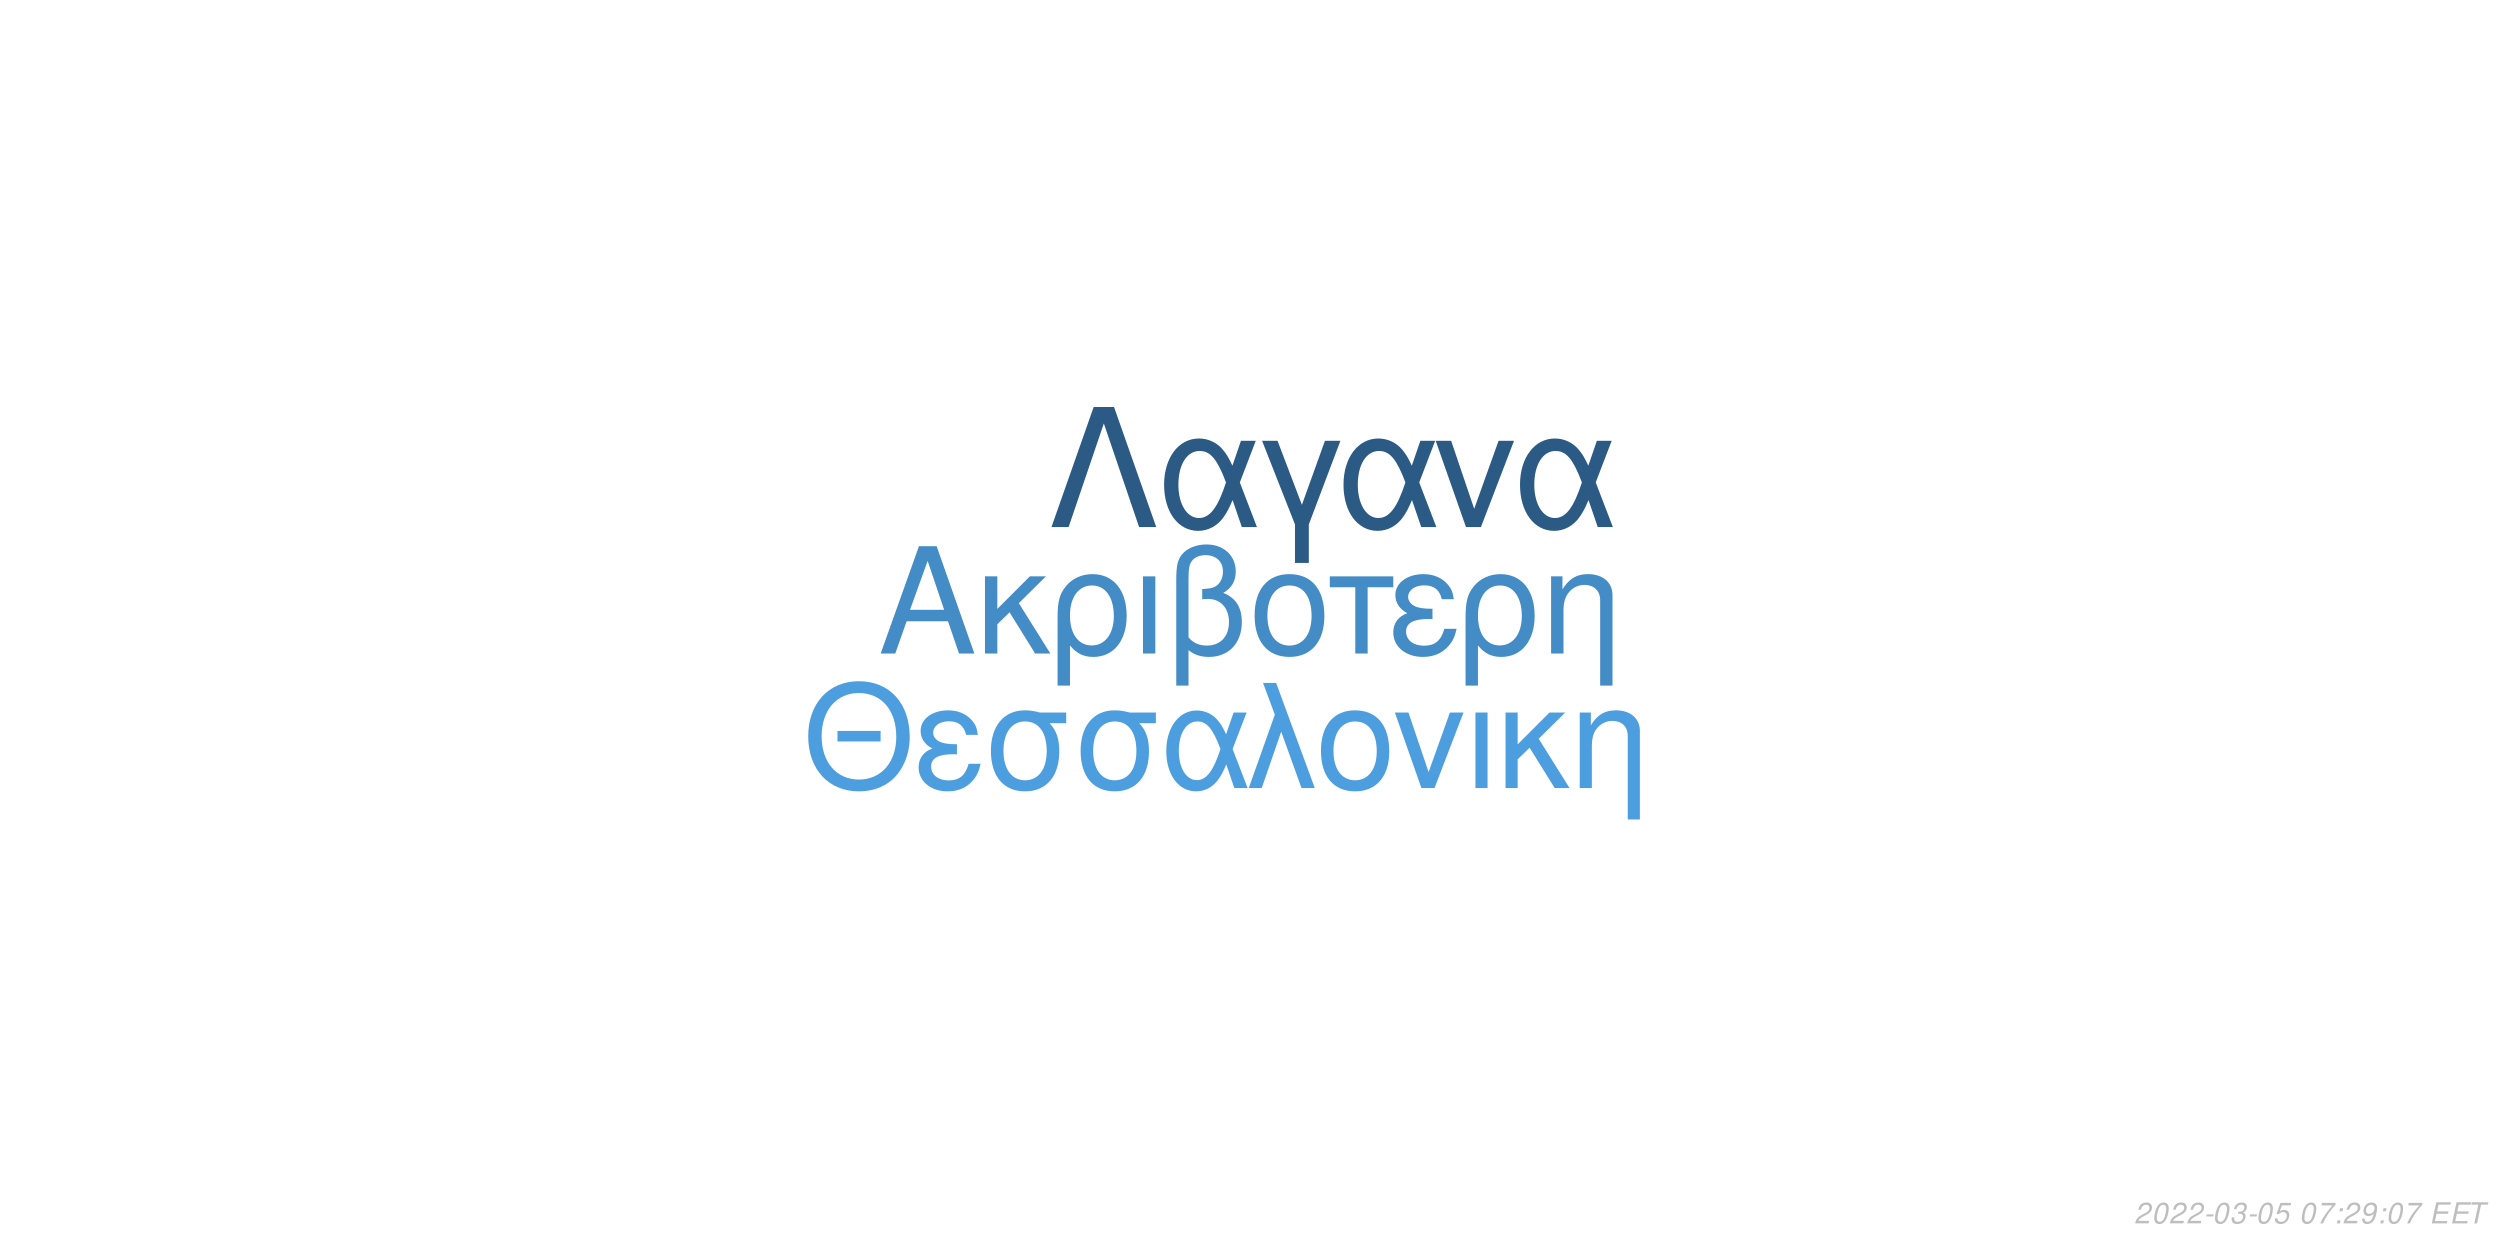
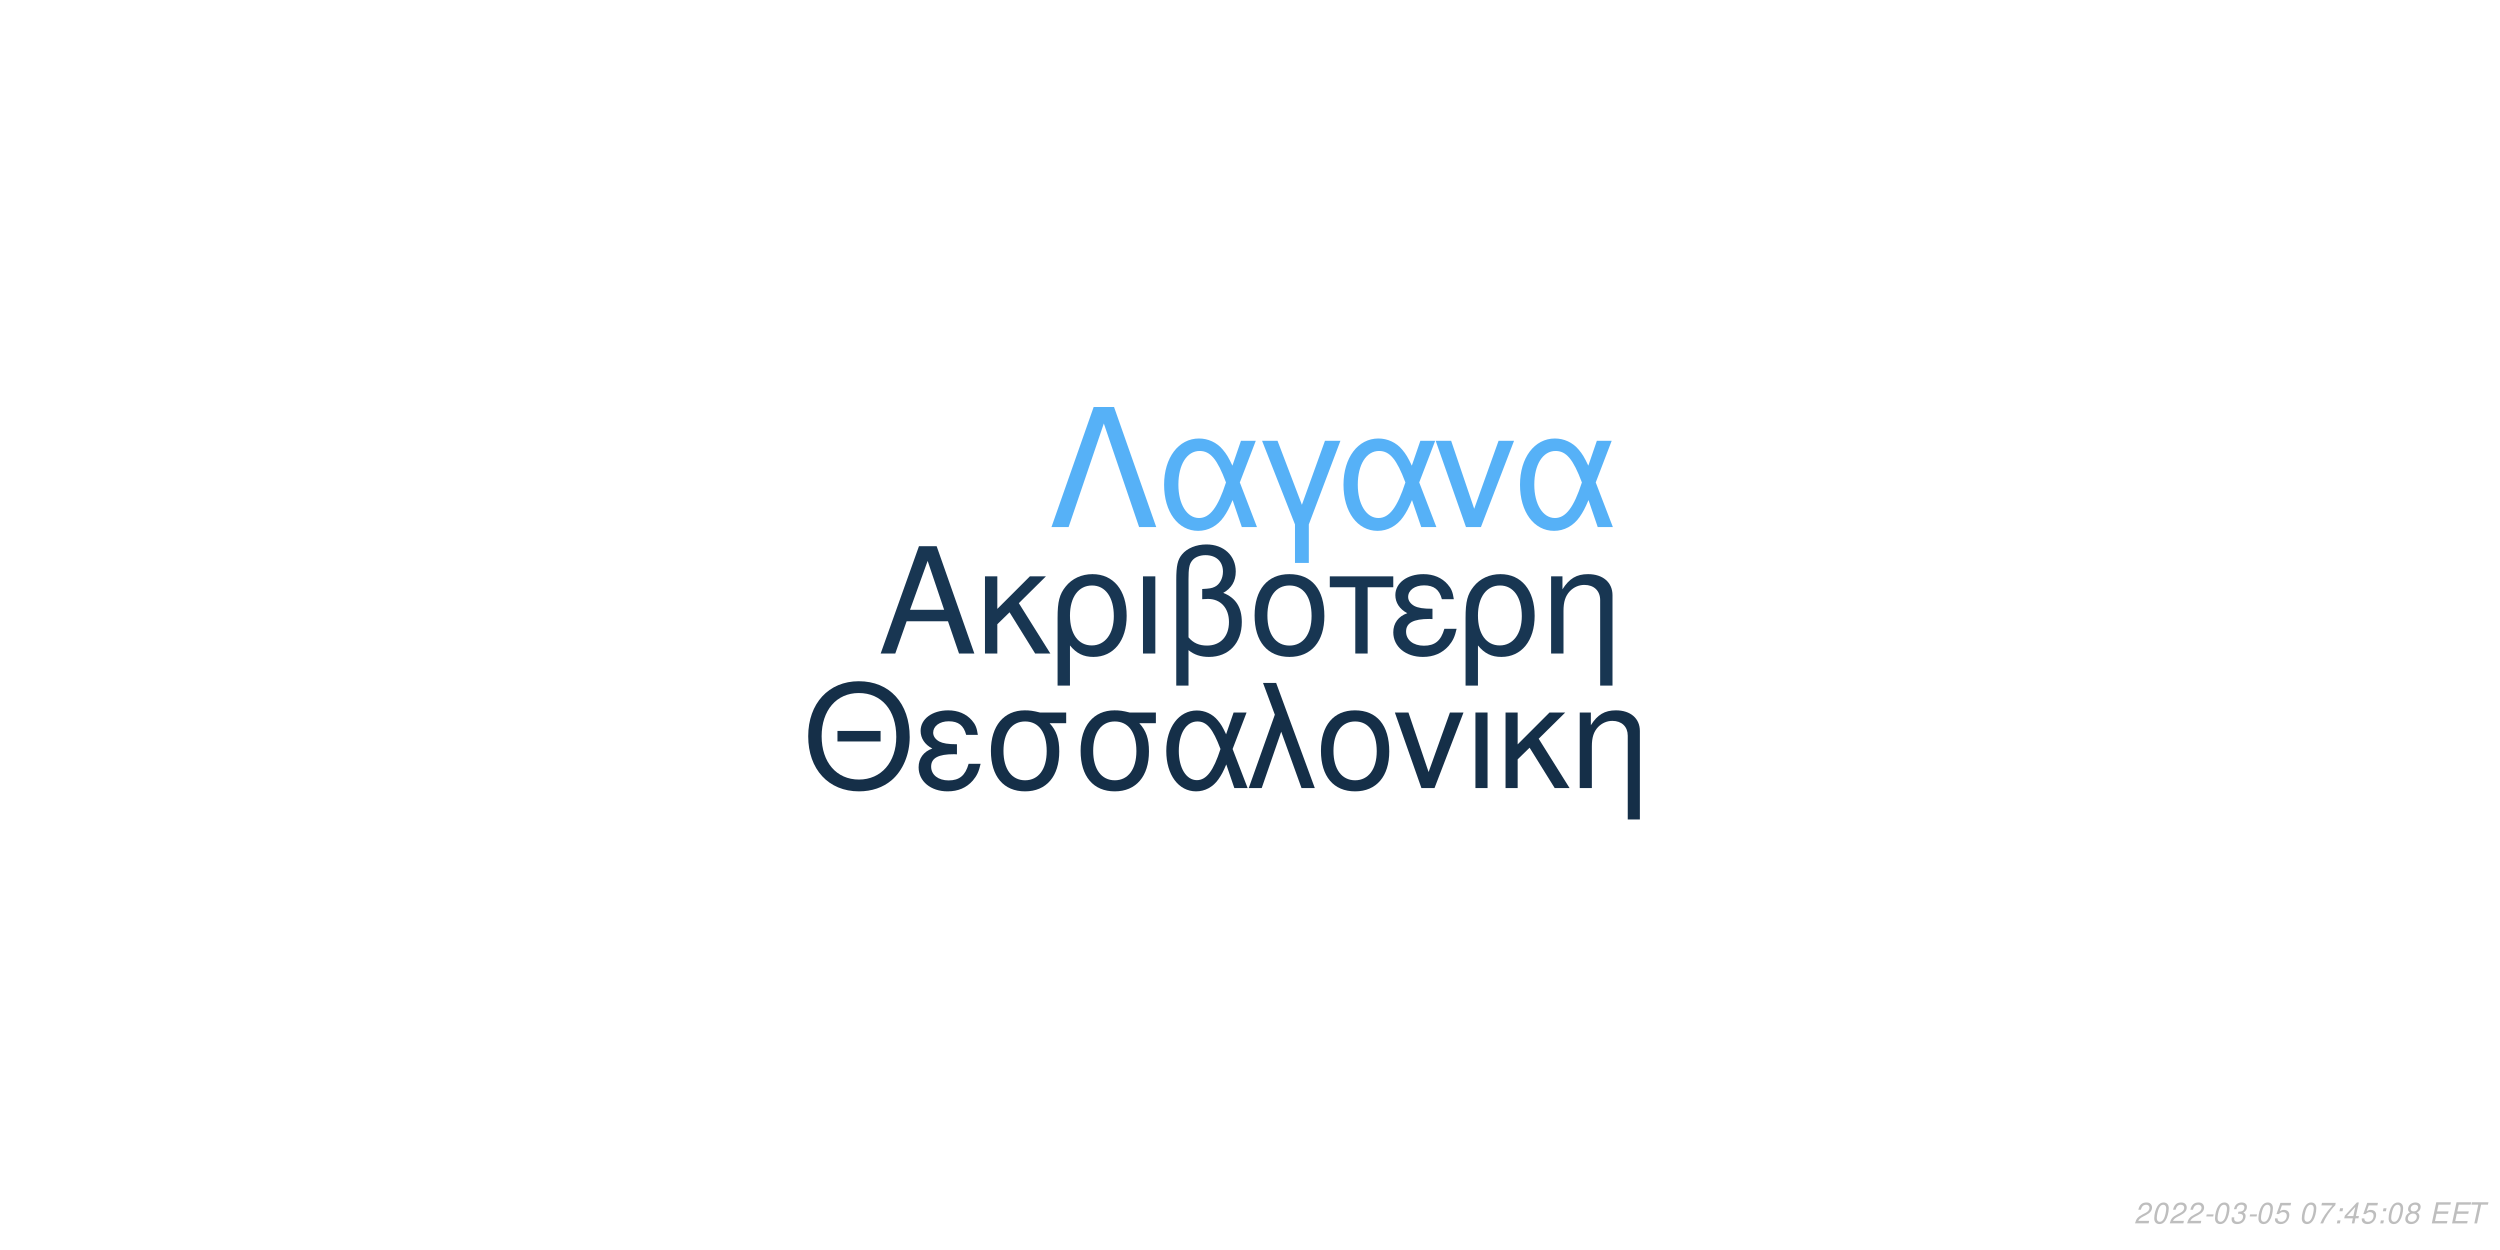
<svg xmlns="http://www.w3.org/2000/svg" xmlns:xlink="http://www.w3.org/1999/xlink" width="864pt" height="432pt" viewBox="0 0 864 432" version="1.1">
  <defs>
    <g>
      <symbol overflow="visible" id="glyph0-0">
        <path style="stroke:none;" d="" />
      </symbol>
      <symbol overflow="visible" id="glyph0-1">
        <path style="stroke:none;" d="M 24.125 -11.141 L 27.938 0 L 33.234 0 L 20.203 -37.094 L 14.094 -37.094 L 0.859 0 L 5.906 0 L 9.828 -11.141 Z M 22.797 -15.109 L 11 -15.109 L 17.094 -32.016 Z M 22.797 -15.109 " />
      </symbol>
      <symbol overflow="visible" id="glyph0-2">
        <path style="stroke:none;" d="M 7.172 -15.422 L 7.172 -26.672 L 2.906 -26.672 L 2.906 0 L 7.172 0 L 7.172 -10.125 L 11.406 -14.25 L 20.25 0 L 25.5 0 L 14.609 -17.406 L 23.969 -26.672 L 18.422 -26.672 Z M 7.172 -15.422 " />
      </symbol>
      <symbol overflow="visible" id="glyph0-3">
        <path style="stroke:none;" d="M 3 11.094 L 7.281 11.094 L 7.281 -2.797 C 9.516 -0.047 11.953 1.172 15.375 1.172 C 22.344 1.172 26.875 -4.422 26.875 -13.031 C 26.875 -21.891 22.297 -27.438 15.062 -27.438 C 11.297 -27.438 7.984 -25.906 5.797 -23.156 C 3.672 -20.516 3 -17.969 3 -12.359 Z M 14.906 -23.516 C 19.547 -23.516 22.438 -19.438 22.438 -12.922 C 22.438 -6.812 19.391 -2.797 14.812 -2.797 C 10.172 -2.797 7.281 -6.766 7.281 -13.125 C 7.281 -19.484 10.234 -23.516 14.906 -23.516 Z M 14.906 -23.516 " />
      </symbol>
      <symbol overflow="visible" id="glyph0-4">
        <path style="stroke:none;" d="M 3.516 0 L 7.781 0 L 7.781 -26.672 L 3.516 -26.672 Z M 3.516 0 " />
      </symbol>
      <symbol overflow="visible" id="glyph0-5">
        <path style="stroke:none;" d="M 4.016 11.094 L 8.25 11.094 L 8.25 -1.172 C 10.172 0.406 12.422 1.172 15.312 1.172 C 22.188 1.172 26.672 -3.609 26.672 -10.891 C 26.672 -15.984 24.578 -19.234 20.25 -20.969 C 23.109 -22.547 24.578 -25.031 24.578 -28.344 C 24.578 -33.844 20.406 -37.703 14.453 -37.703 C 10.938 -37.703 7.734 -36.391 6 -34.25 C 4.484 -32.422 4.016 -30.328 4.016 -25.391 Z M 8.25 -25.656 C 8.25 -29.359 8.5 -30.844 9.469 -32.062 C 10.375 -33.281 12.156 -34 14.094 -34 C 17.812 -34 20.156 -31.812 20.156 -28.297 C 20.156 -25.953 18.984 -23.812 17.297 -23.047 C 16.281 -22.547 15.469 -22.438 12.984 -22.297 L 12.984 -18.781 C 13.734 -18.828 14.344 -18.875 14.969 -18.875 C 19.344 -18.875 22.234 -15.719 22.234 -10.891 C 22.234 -5.906 19.281 -2.75 14.656 -2.75 C 11.953 -2.75 9.922 -3.609 8.25 -5.594 Z M 8.25 -25.656 " />
      </symbol>
      <symbol overflow="visible" id="glyph0-6">
        <path style="stroke:none;" d="M 14.094 -27.438 C 6.562 -27.438 2.094 -22.094 2.094 -13.125 C 2.094 -4.125 6.562 1.172 14.141 1.172 C 21.672 1.172 26.203 -4.172 26.203 -12.922 C 26.203 -22.188 21.828 -27.438 14.094 -27.438 Z M 14.141 -23.516 C 18.938 -23.516 21.781 -19.594 21.781 -12.984 C 21.781 -6.672 18.828 -2.75 14.141 -2.75 C 9.422 -2.75 6.516 -6.672 6.516 -13.125 C 6.516 -19.594 9.422 -23.516 14.141 -23.516 Z M 14.141 -23.516 " />
      </symbol>
      <symbol overflow="visible" id="glyph0-7">
        <path style="stroke:none;" d="M 7.891 0 L 12.156 0 L 12.156 -22.906 L 21.016 -22.906 L 21.016 -26.672 L -0.922 -26.672 L -0.922 -22.906 L 7.891 -22.906 Z M 7.891 0 " />
      </symbol>
      <symbol overflow="visible" id="glyph0-8">
        <path style="stroke:none;" d="M 14.562 -15.469 C 11.344 -15.469 9.562 -15.781 8.297 -16.438 C 6.922 -17.203 6.156 -18.328 6.156 -19.547 C 6.156 -21.891 8.453 -23.562 11.656 -23.562 C 15.062 -23.562 16.953 -22.094 17.812 -18.781 L 21.938 -18.781 C 21.578 -21.266 21.062 -22.5 19.797 -23.922 C 17.812 -26.203 14.906 -27.438 11.453 -27.438 C 5.797 -27.438 1.734 -24.375 1.734 -20.203 C 1.734 -17.609 3.156 -15.375 5.859 -13.938 C 2.797 -12.875 1.016 -10.484 1.016 -7.328 C 1.016 -2.391 5.297 1.172 11.25 1.172 C 14.969 1.172 17.906 -0.109 20.156 -2.641 C 21.578 -4.328 22.297 -5.797 22.906 -8.547 L 18.672 -8.547 C 17.5 -4.422 15.422 -2.703 11.609 -2.703 C 7.938 -2.703 5.438 -4.688 5.438 -7.578 C 5.438 -10.578 7.938 -11.953 13.484 -11.953 C 13.641 -11.953 14.094 -11.953 14.562 -11.906 Z M 14.562 -15.469 " />
      </symbol>
      <symbol overflow="visible" id="glyph0-9">
        <path style="stroke:none;" d="M 3.562 -26.672 L 3.562 0 L 7.844 0 L 7.844 -14.703 C 7.844 -17.906 8.5 -19.891 10.031 -21.531 C 11.406 -22.953 13.188 -23.719 15.062 -23.719 C 18.375 -23.719 20.516 -21.672 20.516 -18.469 L 20.516 11.094 L 24.781 11.094 L 24.781 -20.156 C 24.781 -24.578 21.469 -27.438 16.328 -27.438 C 12.359 -27.438 9.828 -25.906 7.484 -22.188 L 7.484 -26.672 Z M 3.562 -26.672 " />
      </symbol>
      <symbol overflow="visible" id="glyph1-0">
        <path style="stroke:none;" d="" />
      </symbol>
      <symbol overflow="visible" id="glyph1-1">
        <path style="stroke:none;" d="M 26.859 -19.734 L 11.953 -19.734 L 11.953 -16.094 L 26.859 -16.094 Z M 19.328 -36.922 C 8.922 -36.922 1.844 -29.25 1.844 -17.891 C 1.844 -6.484 8.875 1.141 19.391 1.141 C 23.812 1.141 27.703 -0.203 30.641 -2.688 C 34.578 -6.031 36.922 -11.656 36.922 -17.594 C 36.922 -29.297 30 -36.922 19.328 -36.922 Z M 19.328 -32.844 C 27.203 -32.844 32.281 -26.906 32.281 -17.688 C 32.281 -8.922 27.062 -2.938 19.391 -2.938 C 11.609 -2.938 6.484 -8.922 6.484 -17.891 C 6.484 -26.859 11.609 -32.844 19.328 -32.844 Z M 19.328 -32.844 " />
      </symbol>
      <symbol overflow="visible" id="glyph1-2">
        <path style="stroke:none;" d="M 14.25 -15.141 C 11.109 -15.141 9.375 -15.453 8.125 -16.094 C 6.781 -16.844 6.031 -17.938 6.031 -19.141 C 6.031 -21.422 8.266 -23.078 11.406 -23.078 C 14.75 -23.078 16.594 -21.625 17.438 -18.391 L 21.469 -18.391 C 21.125 -20.828 20.625 -22.031 19.391 -23.422 C 17.438 -25.656 14.594 -26.859 11.219 -26.859 C 5.688 -26.859 1.688 -23.875 1.688 -19.781 C 1.688 -17.234 3.094 -15.047 5.734 -13.656 C 2.734 -12.609 1 -10.266 1 -7.172 C 1 -2.344 5.188 1.141 11.016 1.141 C 14.656 1.141 17.547 -0.094 19.734 -2.594 C 21.125 -4.234 21.828 -5.688 22.422 -8.375 L 18.281 -8.375 C 17.141 -4.328 15.094 -2.641 11.359 -2.641 C 7.766 -2.641 5.328 -4.578 5.328 -7.422 C 5.328 -10.359 7.766 -11.703 13.203 -11.703 C 13.359 -11.703 13.797 -11.703 14.25 -11.656 Z M 14.25 -15.141 " />
      </symbol>
      <symbol overflow="visible" id="glyph1-3">
        <path style="stroke:none;" d="M 29 -26.109 L 19.938 -26.109 C 17.594 -26.703 16.438 -26.859 14.703 -26.859 C 7.469 -26.859 2.984 -21.469 2.984 -12.859 C 2.984 -4.031 7.375 1.141 14.797 1.141 C 22.172 1.141 26.609 -4.078 26.609 -12.656 C 26.609 -17.047 25.656 -19.828 23.266 -22.422 L 29 -22.422 Z M 14.797 -23.016 C 19.531 -23.016 22.266 -19.234 22.266 -12.75 C 22.266 -6.531 19.438 -2.688 14.797 -2.688 C 10.172 -2.688 7.328 -6.531 7.328 -12.859 C 7.328 -19.188 10.172 -23.016 14.797 -23.016 Z M 14.797 -23.016 " />
      </symbol>
      <symbol overflow="visible" id="glyph1-4">
        <path style="stroke:none;" d="M 29.344 -26.109 L 24.859 -26.109 L 22.266 -18.578 C 21.125 -21.031 20.484 -22.125 19.328 -23.469 C 17.547 -25.609 14.906 -26.812 12.156 -26.812 C 5.984 -26.812 1.594 -20.984 1.594 -12.812 C 1.594 -4.578 5.828 1.141 11.906 1.141 C 14.953 1.141 17.734 -0.344 19.625 -3.047 C 20.672 -4.531 21.281 -5.688 22.328 -8.172 L 25.109 0 L 29.703 0 L 24.516 -13.5 Z M 20.328 -13.5 C 17.891 -5.922 15.453 -2.734 12.156 -2.734 C 8.516 -2.734 5.922 -6.922 5.922 -12.812 C 5.922 -18.938 8.516 -23.016 12.359 -23.016 C 15.594 -23.016 17.688 -20.531 20.328 -13.5 Z M 20.328 -13.5 " />
      </symbol>
      <symbol overflow="visible" id="glyph1-5">
        <path style="stroke:none;" d="M 1.094 0 L 5.578 0 L 12.312 -19.484 L 19.328 0 L 23.922 0 L 10.562 -36.328 L 6.031 -36.328 L 10.109 -25.359 Z M 1.094 0 " />
      </symbol>
      <symbol overflow="visible" id="glyph1-6">
        <path style="stroke:none;" d="M 13.797 -26.859 C 6.422 -26.859 2.047 -21.625 2.047 -12.859 C 2.047 -4.031 6.422 1.141 13.859 1.141 C 21.234 1.141 25.656 -4.078 25.656 -12.656 C 25.656 -21.719 21.375 -26.859 13.797 -26.859 Z M 13.859 -23.016 C 18.531 -23.016 21.328 -19.188 21.328 -12.703 C 21.328 -6.531 18.438 -2.688 13.859 -2.688 C 9.219 -2.688 6.375 -6.531 6.375 -12.859 C 6.375 -19.188 9.219 -23.016 13.859 -23.016 Z M 13.859 -23.016 " />
      </symbol>
      <symbol overflow="visible" id="glyph1-7">
        <path style="stroke:none;" d="M 14.297 0 L 24.312 -26.109 L 19.625 -26.109 L 12.25 -5.531 L 5.281 -26.109 L 0.594 -26.109 L 9.766 0 Z M 14.297 0 " />
      </symbol>
      <symbol overflow="visible" id="glyph1-8">
        <path style="stroke:none;" d="M 3.438 0 L 7.625 0 L 7.625 -26.109 L 3.438 -26.109 Z M 3.438 0 " />
      </symbol>
      <symbol overflow="visible" id="glyph1-9">
        <path style="stroke:none;" d="M 7.031 -15.094 L 7.031 -26.109 L 2.844 -26.109 L 2.844 0 L 7.031 0 L 7.031 -9.922 L 11.156 -13.953 L 19.828 0 L 24.969 0 L 14.297 -17.047 L 23.469 -26.109 L 18.031 -26.109 Z M 7.031 -15.094 " />
      </symbol>
      <symbol overflow="visible" id="glyph1-10">
        <path style="stroke:none;" d="M 3.484 -26.109 L 3.484 0 L 7.672 0 L 7.672 -14.406 C 7.672 -17.547 8.328 -19.484 9.812 -21.078 C 11.156 -22.469 12.906 -23.219 14.75 -23.219 C 17.984 -23.219 20.078 -21.234 20.078 -18.094 L 20.078 10.859 L 24.266 10.859 L 24.266 -19.734 C 24.266 -24.062 21.031 -26.859 16 -26.859 C 12.109 -26.859 9.609 -25.359 7.328 -21.719 L 7.328 -26.109 Z M 3.484 -26.109 " />
      </symbol>
      <symbol overflow="visible" id="glyph2-0">
        <path style="stroke:none;" d="" />
      </symbol>
      <symbol overflow="visible" id="glyph2-1">
        <path style="stroke:none;" d="M 22.531 -41.484 L 15.484 -41.484 L 0.906 0 L 6.828 0 L 19 -35.797 L 31.188 0 L 37.109 0 Z M 22.531 -41.484 " />
      </symbol>
      <symbol overflow="visible" id="glyph2-2">
        <path style="stroke:none;" d="M 33.516 -29.812 L 28.391 -29.812 L 25.438 -21.219 C 24.125 -24.016 23.391 -25.266 22.078 -26.797 C 20.031 -29.25 17.016 -30.609 13.891 -30.609 C 6.828 -30.609 1.828 -23.953 1.828 -14.625 C 1.828 -5.234 6.656 1.312 13.594 1.312 C 17.078 1.312 20.266 -0.391 22.422 -3.469 C 23.609 -5.172 24.297 -6.484 25.5 -9.328 L 28.688 0 L 33.922 0 L 28 -15.422 Z M 23.219 -15.422 C 20.422 -6.766 17.641 -3.125 13.891 -3.125 C 9.734 -3.125 6.766 -7.906 6.766 -14.625 C 6.766 -21.625 9.734 -26.297 14.109 -26.297 C 17.812 -26.297 20.203 -23.453 23.219 -15.422 Z M 23.219 -15.422 " />
      </symbol>
      <symbol overflow="visible" id="glyph2-3">
        <path style="stroke:none;" d="M 12.062 12.406 L 16.844 12.406 L 16.844 -0.906 L 27.766 -29.812 L 22.422 -29.812 L 14.453 -7.688 L 6.031 -29.812 L 0.688 -29.812 L 12.062 -0.906 Z M 12.062 12.406 " />
      </symbol>
      <symbol overflow="visible" id="glyph2-4">
        <path style="stroke:none;" d="M 16.328 0 L 27.766 -29.812 L 22.422 -29.812 L 14 -6.312 L 6.031 -29.812 L 0.688 -29.812 L 11.156 0 Z M 16.328 0 " />
      </symbol>
      <symbol overflow="visible" id="glyph3-0">
        <path style="stroke:none;" d="" />
      </symbol>
      <symbol overflow="visible" id="glyph3-1">
        <path style="stroke:none;" d="M 5.234 -0.875 L 1.469 -0.875 C 1.641 -1.375 2.203 -1.891 3.109 -2.344 L 4.234 -2.938 C 5.562 -3.625 6.219 -4.469 6.219 -5.484 C 6.219 -5.938 6.062 -6.359 5.797 -6.656 C 5.469 -7.047 4.984 -7.234 4.312 -7.234 C 2.766 -7.234 1.891 -6.453 1.484 -4.734 L 2.375 -4.734 C 2.484 -5.188 2.609 -5.484 2.797 -5.75 C 3.094 -6.203 3.609 -6.453 4.188 -6.453 C 4.891 -6.453 5.344 -6.031 5.344 -5.375 C 5.344 -4.703 4.859 -4.094 4.016 -3.656 L 2.984 -3.125 C 1.234 -2.188 0.797 -1.656 0.344 -0.016 L 5.047 -0.016 Z M 5.234 -0.875 " />
      </symbol>
      <symbol overflow="visible" id="glyph3-2">
        <path style="stroke:none;" d="M 4.203 -7.234 C 3.375 -7.234 2.688 -6.812 2.125 -5.984 C 1.484 -5.047 0.984 -3.188 0.984 -1.734 C 0.984 -1.109 1.172 -0.562 1.484 -0.266 C 1.797 0.047 2.281 0.234 2.766 0.234 C 3.625 0.234 4.281 -0.156 4.859 -1.016 C 5.516 -1.953 6 -3.797 6 -5.266 C 6 -6.5 5.328 -7.234 4.203 -7.234 Z M 4.094 -6.453 C 4.734 -6.453 5.125 -5.984 5.125 -5.156 C 5.125 -4.203 4.781 -2.625 4.406 -1.812 C 3.984 -0.938 3.516 -0.547 2.875 -0.547 C 2.25 -0.547 1.875 -1.031 1.875 -1.828 C 1.875 -2.797 2.203 -4.344 2.594 -5.203 C 2.984 -6.047 3.453 -6.453 4.094 -6.453 Z M 4.094 -6.453 " />
      </symbol>
      <symbol overflow="visible" id="glyph3-3">
        <path style="stroke:none;" d="M 3.516 -3.125 L 1.125 -3.125 L 0.969 -2.406 L 3.359 -2.406 Z M 3.516 -3.125 " />
      </symbol>
      <symbol overflow="visible" id="glyph3-4">
        <path style="stroke:none;" d="M 2.922 -3.312 C 3.125 -3.344 3.234 -3.344 3.375 -3.344 C 4.203 -3.344 4.688 -3 4.688 -2.406 C 4.688 -1.312 3.906 -0.547 2.781 -0.547 C 2.047 -0.547 1.594 -0.938 1.594 -1.562 C 1.594 -1.719 1.609 -1.844 1.656 -2.094 L 0.766 -2.094 C 0.734 -1.797 0.719 -1.641 0.719 -1.469 C 0.719 -0.375 1.406 0.234 2.641 0.234 C 3.547 0.234 4.297 -0.078 4.812 -0.656 C 5.266 -1.156 5.562 -1.875 5.562 -2.547 C 5.562 -3.125 5.344 -3.453 4.797 -3.734 C 5.641 -4.234 6.016 -4.844 6.016 -5.734 C 6.016 -6.656 5.312 -7.234 4.203 -7.234 C 3.375 -7.234 2.672 -6.938 2.188 -6.375 C 1.891 -6.031 1.703 -5.641 1.516 -4.906 L 2.391 -4.906 C 2.5 -5.359 2.594 -5.594 2.734 -5.812 C 3.047 -6.234 3.516 -6.453 4.078 -6.453 C 4.734 -6.453 5.141 -6.125 5.141 -5.578 C 5.141 -5.188 5.016 -4.797 4.797 -4.547 C 4.516 -4.234 4 -4.062 3.266 -4.062 L 3.078 -4.062 Z M 2.922 -3.312 " />
      </symbol>
      <symbol overflow="visible" id="glyph3-5">
        <path style="stroke:none;" d="M 6.297 -7.094 L 2.594 -7.094 L 1.234 -3.234 L 2.047 -3.234 C 2.656 -3.766 2.938 -3.906 3.531 -3.906 C 4.328 -3.906 4.797 -3.453 4.797 -2.688 C 4.797 -1.438 3.969 -0.547 2.828 -0.547 C 2.031 -0.547 1.609 -0.938 1.578 -1.734 L 0.703 -1.734 L 0.703 -1.516 C 0.703 -0.938 0.844 -0.547 1.188 -0.266 C 1.562 0.062 2.078 0.234 2.703 0.234 C 3.656 0.234 4.391 -0.156 4.984 -0.922 C 5.422 -1.5 5.672 -2.234 5.672 -2.953 C 5.672 -4 4.938 -4.672 3.812 -4.672 C 3.328 -4.672 2.906 -4.547 2.406 -4.234 L 3.109 -6.219 L 6.109 -6.219 Z M 6.297 -7.094 " />
      </symbol>
      <symbol overflow="visible" id="glyph3-6">
        <path style="stroke:none;" d="" />
      </symbol>
      <symbol overflow="visible" id="glyph3-7">
        <path style="stroke:none;" d="M 6.703 -7.094 L 1.953 -7.094 L 1.766 -6.219 L 5.594 -6.219 C 3.344 -3.688 2.266 -2.109 1.375 0 L 2.344 0 C 3.031 -1.906 4.828 -4.594 6.547 -6.281 Z M 6.703 -7.094 " />
      </symbol>
      <symbol overflow="visible" id="glyph3-8">
        <path style="stroke:none;" d="M 2.359 -1.031 L 1.312 -1.031 L 1.094 0 L 2.141 0 Z M 3.266 -5.234 L 2.219 -5.234 L 2 -4.203 L 3.047 -4.203 Z M 3.266 -5.234 " />
      </symbol>
      <symbol overflow="visible" id="glyph3-9">
-         <path style="stroke:none;" d="M 0.844 -1.656 C 0.844 -1.547 0.844 -1.438 0.844 -1.375 C 0.844 -0.406 1.531 0.234 2.578 0.234 C 3.203 0.234 3.766 0.016 4.297 -0.438 C 4.938 -1 5.312 -1.656 5.594 -2.719 C 5.844 -3.672 6.016 -4.766 6.016 -5.375 C 6.016 -5.844 5.844 -6.328 5.547 -6.656 C 5.203 -7.031 4.703 -7.234 4.062 -7.234 C 2.516 -7.234 1.297 -5.938 1.297 -4.266 C 1.297 -3.203 1.984 -2.547 3.047 -2.547 C 3.484 -2.547 3.953 -2.672 4.281 -2.891 C 4.406 -2.984 4.547 -3.078 4.828 -3.344 C 4.438 -1.484 3.703 -0.547 2.703 -0.547 C 2.109 -0.547 1.719 -0.938 1.719 -1.547 L 1.719 -1.656 Z M 3.953 -6.453 C 4.625 -6.453 5.141 -5.953 5.141 -5.281 C 5.141 -4.188 4.312 -3.312 3.297 -3.312 C 2.594 -3.312 2.172 -3.734 2.172 -4.453 C 2.172 -5.562 2.984 -6.453 3.953 -6.453 Z M 3.953 -6.453 " />
+         <path style="stroke:none;" d="M 3.625 -1.75 L 3.266 0 L 4.141 0 L 4.516 -1.75 L 5.562 -1.75 L 5.734 -2.531 L 4.688 -2.531 L 5.688 -7.234 L 5.016 -7.234 L 0.844 -2.672 L 0.641 -1.75 Z M 3.797 -2.531 L 1.594 -2.531 L 4.469 -5.703 Z M 3.797 -2.531 " />
      </symbol>
      <symbol overflow="visible" id="glyph3-10">
+         <path style="stroke:none;" d="M 4.766 -3.797 C 5.078 -3.969 5.234 -4.078 5.438 -4.234 C 5.812 -4.594 6.062 -5.172 6.062 -5.734 C 6.062 -6.625 5.344 -7.234 4.266 -7.234 C 2.812 -7.234 1.703 -6.219 1.703 -4.875 C 1.703 -4.406 1.875 -4.125 2.359 -3.812 C 1.297 -3.312 0.75 -2.516 0.75 -1.469 C 0.75 -0.438 1.547 0.234 2.812 0.234 C 3.656 0.234 4.359 -0.094 4.938 -0.734 C 5.359 -1.234 5.609 -1.859 5.609 -2.438 C 5.609 -3.047 5.312 -3.516 4.766 -3.797 Z M 4.109 -6.453 C 4.797 -6.453 5.188 -6.125 5.188 -5.578 C 5.188 -5.266 5.062 -4.922 4.859 -4.672 C 4.562 -4.312 4.188 -4.156 3.656 -4.156 C 2.984 -4.156 2.594 -4.453 2.594 -4.984 C 2.594 -5.859 3.203 -6.453 4.109 -6.453 Z M 3.453 -3.406 C 4.234 -3.406 4.734 -2.984 4.734 -2.312 C 4.734 -1.312 3.922 -0.547 2.875 -0.547 C 2.125 -0.547 1.625 -0.969 1.625 -1.625 C 1.625 -2.609 2.438 -3.406 3.453 -3.406 Z M 3.453 -3.406 " />
+       </symbol>
+       <symbol overflow="visible" id="glyph3-11">
        <path style="stroke:none;" d="M 2.547 -3.312 L 6.5 -3.312 L 6.688 -4.141 L 2.719 -4.141 L 3.219 -6.469 L 7.344 -6.469 L 7.516 -7.297 L 2.453 -7.297 L 0.906 0 L 6.125 0 L 6.297 -0.812 L 2.016 -0.812 Z M 2.547 -3.312 " />
      </symbol>
-       <symbol overflow="visible" id="glyph3-11">
+       <symbol overflow="visible" id="glyph3-12">
        <path style="stroke:none;" d="M 4.938 -6.469 L 7.312 -6.469 L 7.484 -7.297 L 1.75 -7.297 L 1.578 -6.469 L 3.984 -6.469 L 2.609 0 L 3.547 0 Z M 4.938 -6.469 " />
      </symbol>
    </g>
  </defs>
  <g id="surface1">
    <rect x="0" y="0" width="864" height="432" style="fill:rgb(100%,100%,100%);fill-opacity:1;stroke:none;" />
-     <g style="fill:rgb(26.275%,54.902%,77.255%);fill-opacity:1;">
+     <g style="fill:rgb(9.412%,21.176%,32.157%);fill-opacity:1;">
      <use xlink:href="#glyph0-1" x="303.5" y="225.861" />
      <use xlink:href="#glyph0-2" x="337.5" y="225.861" />
      <use xlink:href="#glyph0-3" x="362.5" y="225.861" />
      <use xlink:href="#glyph0-4" x="391.5" y="225.861" />
      <use xlink:href="#glyph0-5" x="402.5" y="225.861" />
      <use xlink:href="#glyph0-6" x="431.5" y="225.861" />
      <use xlink:href="#glyph0-7" x="460.5" y="225.861" />
      <use xlink:href="#glyph0-8" x="480.5" y="225.861" />
      <use xlink:href="#glyph0-3" x="503.5" y="225.861" />
      <use xlink:href="#glyph0-9" x="532.5" y="225.861" />
    </g>
-     <g style="fill:rgb(30.196%,61.961%,87.059%);fill-opacity:1;">
+     <g style="fill:rgb(8.235%,18.431%,28.235%);fill-opacity:1;">
      <use xlink:href="#glyph1-1" x="277.473" y="272.354" />
      <use xlink:href="#glyph1-2" x="316.473" y="272.354" />
      <use xlink:href="#glyph1-3" x="339.473" y="272.354" />
      <use xlink:href="#glyph1-3" x="370.473" y="272.354" />
      <use xlink:href="#glyph1-4" x="401.473" y="272.354" />
      <use xlink:href="#glyph1-5" x="430.473" y="272.354" />
      <use xlink:href="#glyph1-6" x="454.473" y="272.354" />
      <use xlink:href="#glyph1-7" x="481.473" y="272.354" />
      <use xlink:href="#glyph1-8" x="506.473" y="272.354" />
      <use xlink:href="#glyph1-9" x="517.473" y="272.354" />
      <use xlink:href="#glyph1-10" x="542.473" y="272.354" />
    </g>
-     <g style="fill:rgb(16.863%,35.686%,51.765%);fill-opacity:1;">
+     <g style="fill:rgb(33.725%,69.412%,96.863%);fill-opacity:1;">
      <use xlink:href="#glyph2-1" x="362.484" y="182.152" />
      <use xlink:href="#glyph2-2" x="400.484" y="182.152" />
      <use xlink:href="#glyph2-3" x="435.484" y="182.152" />
      <use xlink:href="#glyph2-2" x="462.484" y="182.152" />
      <use xlink:href="#glyph2-4" x="495.484" y="182.152" />
      <use xlink:href="#glyph2-2" x="523.484" y="182.152" />
    </g>
    <g style="fill:rgb(74.51%,74.51%,74.51%);fill-opacity:1;">
      <use xlink:href="#glyph3-1" x="737.52" y="422.81" />
      <use xlink:href="#glyph3-2" x="743.52" y="422.81" />
      <use xlink:href="#glyph3-1" x="749.52" y="422.81" />
      <use xlink:href="#glyph3-1" x="755.52" y="422.81" />
      <use xlink:href="#glyph3-3" x="761.52" y="422.81" />
      <use xlink:href="#glyph3-2" x="764.52" y="422.81" />
      <use xlink:href="#glyph3-4" x="770.52" y="422.81" />
      <use xlink:href="#glyph3-3" x="776.52" y="422.81" />
      <use xlink:href="#glyph3-2" x="779.52" y="422.81" />
      <use xlink:href="#glyph3-5" x="785.52" y="422.81" />
      <use xlink:href="#glyph3-6" x="791.52" y="422.81" />
      <use xlink:href="#glyph3-2" x="794.52" y="422.81" />
      <use xlink:href="#glyph3-7" x="800.52" y="422.81" />
      <use xlink:href="#glyph3-8" x="806.52" y="422.81" />
-       <use xlink:href="#glyph3-1" x="809.52" y="422.81" />
-       <use xlink:href="#glyph3-9" x="815.52" y="422.81" />
+       <use xlink:href="#glyph3-9" x="809.52" y="422.81" />
+       <use xlink:href="#glyph3-5" x="815.52" y="422.81" />
      <use xlink:href="#glyph3-8" x="821.52" y="422.81" />
      <use xlink:href="#glyph3-2" x="824.52" y="422.81" />
-       <use xlink:href="#glyph3-7" x="830.52" y="422.81" />
+       <use xlink:href="#glyph3-10" x="830.52" y="422.81" />
      <use xlink:href="#glyph3-6" x="836.52" y="422.81" />
-       <use xlink:href="#glyph3-10" x="839.52" y="422.81" />
-       <use xlink:href="#glyph3-10" x="846.52" y="422.81" />
-       <use xlink:href="#glyph3-11" x="852.52" y="422.81" />
+       <use xlink:href="#glyph3-11" x="839.52" y="422.81" />
+       <use xlink:href="#glyph3-11" x="846.52" y="422.81" />
+       <use xlink:href="#glyph3-12" x="852.52" y="422.81" />
    </g>
  </g>
</svg>
